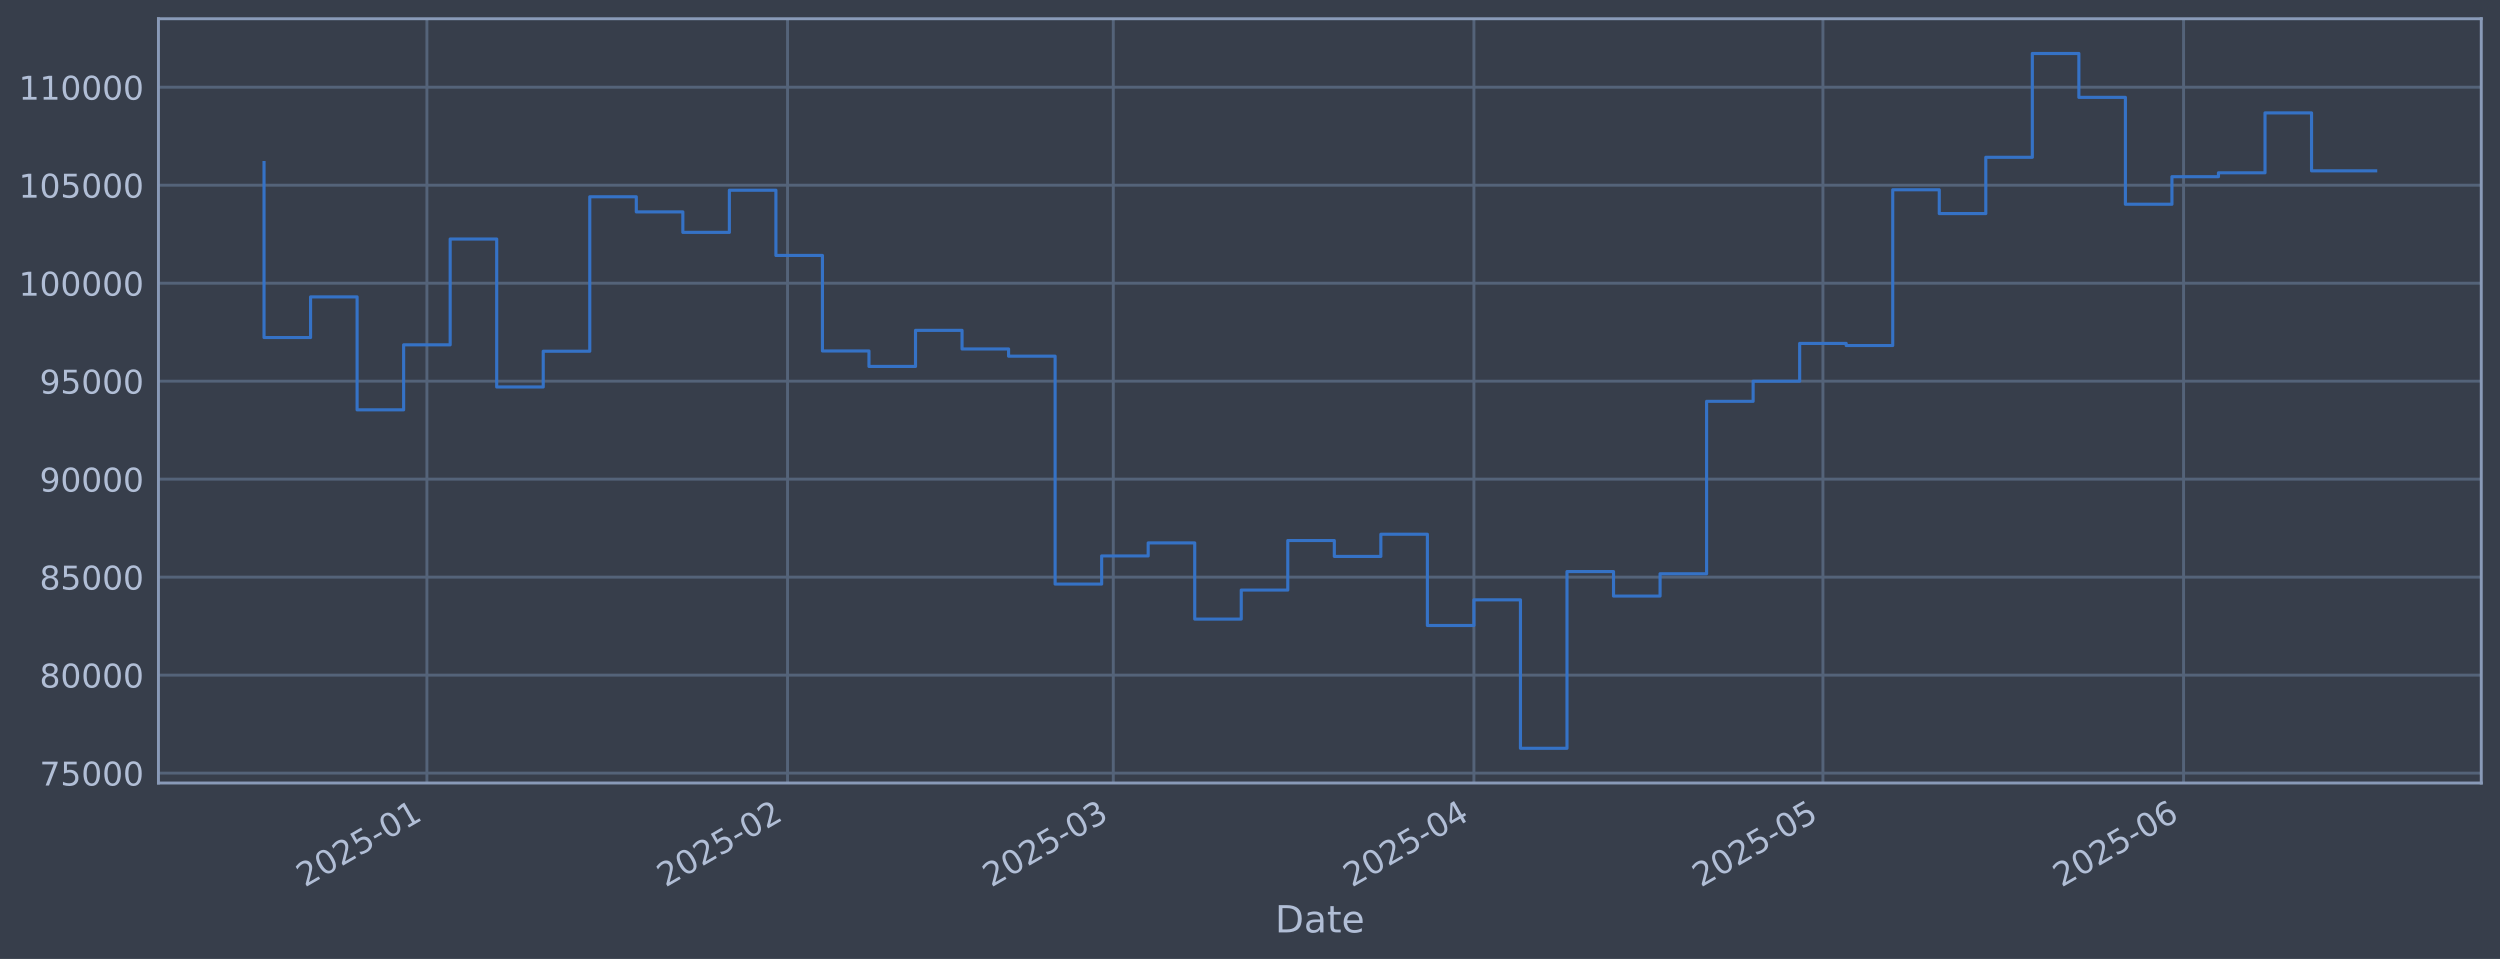
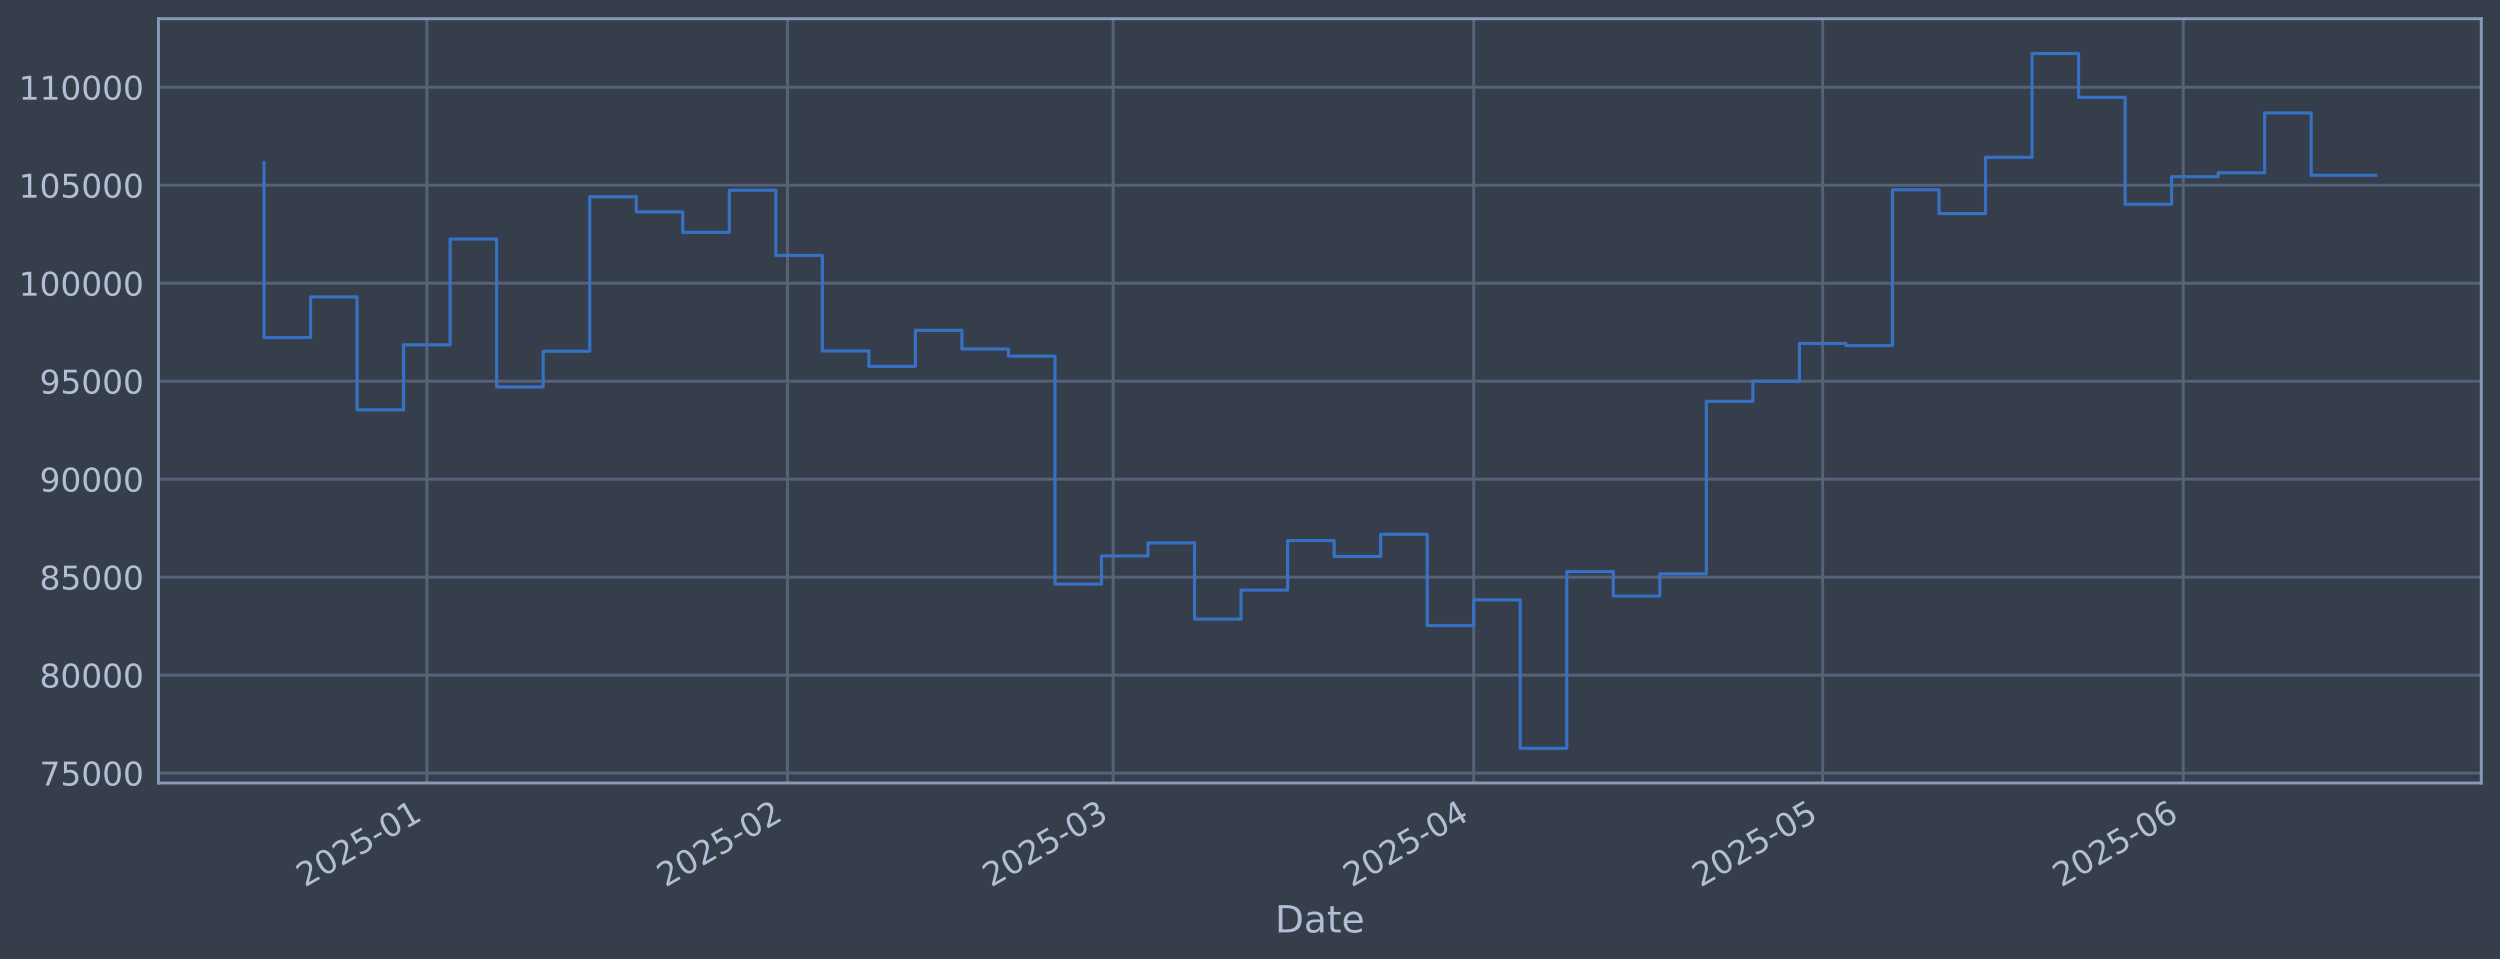
<svg xmlns="http://www.w3.org/2000/svg" xmlns:xlink="http://www.w3.org/1999/xlink" width="960.9pt" height="368.58pt" viewBox="0 0 960.9 368.58" version="1.1">
  <defs>
    <style type="text/css">*{stroke-linejoin: round; stroke-linecap: butt}</style>
  </defs>
  <g id="figure_1">
    <g id="patch_1">
      <path d="M 0 368.58  L 960.9 368.58  L 960.9 0  L 0 0  z " style="fill: #373e4b" />
    </g>
    <g id="axes_1">
      <g id="patch_2">
        <path d="M 60.901 300.96  L 953.701 300.96  L 953.701 7.2  L 60.901 7.2  z " style="fill: #373e4b" />
      </g>
      <g id="matplotlib.axis_1">
        <g id="xtick_1">
          <g id="line2d_1">
-             <path d="M 164.083 300.96  L 164.083 7.2  " clip-path="url(#p452517bfbb)" style="fill: none; stroke: #546379; stroke-width: 1.12; stroke-linecap: square" />
+             <path d="M 164.072 300.96  L 164.072 7.2  " clip-path="url(#pdd767d95d1)" style="fill: none; stroke: #546379; stroke-width: 1.12; stroke-linecap: square" />
          </g>
          <g id="line2d_2" />
          <g id="text_1">
-             <g style="fill: #b1bed6" transform="translate(117.1798 341.1745) rotate(-30) scale(0.126 -0.126)">
+             <g style="fill: #b1bed6" transform="translate(117.1692 341.1745) rotate(-30) scale(0.126 -0.126)">
              <defs>
                <path id="DejaVuSans-32" d="M 1228 531  L 3431 531  L 3431 0  L 469 0  L 469 531  Q 828 903 1448 1529  Q 2069 2156 2228 2338  Q 2531 2678 2651 2914  Q 2772 3150 2772 3378  Q 2772 3750 2511 3984  Q 2250 4219 1831 4219  Q 1534 4219 1204 4116  Q 875 4013 500 3803  L 500 4441  Q 881 4594 1212 4672  Q 1544 4750 1819 4750  Q 2544 4750 2975 4387  Q 3406 4025 3406 3419  Q 3406 3131 3298 2873  Q 3191 2616 2906 2266  Q 2828 2175 2409 1742  Q 1991 1309 1228 531  z " transform="scale(0.015625)" />
                <path id="DejaVuSans-30" d="M 2034 4250  Q 1547 4250 1301 3770  Q 1056 3291 1056 2328  Q 1056 1369 1301 889  Q 1547 409 2034 409  Q 2525 409 2770 889  Q 3016 1369 3016 2328  Q 3016 3291 2770 3770  Q 2525 4250 2034 4250  z M 2034 4750  Q 2819 4750 3233 4129  Q 3647 3509 3647 2328  Q 3647 1150 3233 529  Q 2819 -91 2034 -91  Q 1250 -91 836 529  Q 422 1150 422 2328  Q 422 3509 836 4129  Q 1250 4750 2034 4750  z " transform="scale(0.015625)" />
                <path id="DejaVuSans-35" d="M 691 4666  L 3169 4666  L 3169 4134  L 1269 4134  L 1269 2991  Q 1406 3038 1543 3061  Q 1681 3084 1819 3084  Q 2600 3084 3056 2656  Q 3513 2228 3513 1497  Q 3513 744 3044 326  Q 2575 -91 1722 -91  Q 1428 -91 1123 -41  Q 819 9 494 109  L 494 744  Q 775 591 1075 516  Q 1375 441 1709 441  Q 2250 441 2565 725  Q 2881 1009 2881 1497  Q 2881 1984 2565 2268  Q 2250 2553 1709 2553  Q 1456 2553 1204 2497  Q 953 2441 691 2322  L 691 4666  z " transform="scale(0.015625)" />
                <path id="DejaVuSans-2d" d="M 313 2009  L 1997 2009  L 1997 1497  L 313 1497  L 313 2009  z " transform="scale(0.015625)" />
                <path id="DejaVuSans-31" d="M 794 531  L 1825 531  L 1825 4091  L 703 3866  L 703 4441  L 1819 4666  L 2450 4666  L 2450 531  L 3481 531  L 3481 0  L 794 0  L 794 531  z " transform="scale(0.015625)" />
              </defs>
              <use xlink:href="#DejaVuSans-32" />
              <use xlink:href="#DejaVuSans-30" transform="translate(63.62305 0)" />
              <use xlink:href="#DejaVuSans-32" transform="translate(127.2461 0)" />
              <use xlink:href="#DejaVuSans-35" transform="translate(190.8691 0)" />
              <use xlink:href="#DejaVuSans-2d" transform="translate(254.4922 0)" />
              <use xlink:href="#DejaVuSans-30" transform="translate(290.5762 0)" />
              <use xlink:href="#DejaVuSans-31" transform="translate(354.1992 0)" />
            </g>
          </g>
        </g>
        <g id="xtick_2">
          <g id="line2d_3">
-             <path d="M 302.699 300.96  L 302.699 7.2  " clip-path="url(#p452517bfbb)" style="fill: none; stroke: #546379; stroke-width: 1.12; stroke-linecap: square" />
+             <path d="M 302.665 300.96  L 302.665 7.2  " clip-path="url(#pdd767d95d1)" style="fill: none; stroke: #546379; stroke-width: 1.12; stroke-linecap: square" />
          </g>
          <g id="line2d_4" />
          <g id="text_2">
-             <g style="fill: #b1bed6" transform="translate(255.7956 341.1745) rotate(-30) scale(0.126 -0.126)">
+             <g style="fill: #b1bed6" transform="translate(255.7616 341.1745) rotate(-30) scale(0.126 -0.126)">
              <use xlink:href="#DejaVuSans-32" />
              <use xlink:href="#DejaVuSans-30" transform="translate(63.62305 0)" />
              <use xlink:href="#DejaVuSans-32" transform="translate(127.2461 0)" />
              <use xlink:href="#DejaVuSans-35" transform="translate(190.8691 0)" />
              <use xlink:href="#DejaVuSans-2d" transform="translate(254.4922 0)" />
              <use xlink:href="#DejaVuSans-30" transform="translate(290.5762 0)" />
              <use xlink:href="#DejaVuSans-32" transform="translate(354.1992 0)" />
            </g>
          </g>
        </g>
        <g id="xtick_3">
          <g id="line2d_5">
-             <path d="M 427.9 300.96  L 427.9 7.2  " clip-path="url(#p452517bfbb)" style="fill: none; stroke: #546379; stroke-width: 1.12; stroke-linecap: square" />
+             <path d="M 427.845 300.96  L 427.845 7.2  " clip-path="url(#pdd767d95d1)" style="fill: none; stroke: #546379; stroke-width: 1.12; stroke-linecap: square" />
          </g>
          <g id="line2d_6" />
          <g id="text_3">
-             <g style="fill: #b1bed6" transform="translate(380.997 341.1745) rotate(-30) scale(0.126 -0.126)">
+             <g style="fill: #b1bed6" transform="translate(380.9418 341.1745) rotate(-30) scale(0.126 -0.126)">
              <defs>
                <path id="DejaVuSans-33" d="M 2597 2516  Q 3050 2419 3304 2112  Q 3559 1806 3559 1356  Q 3559 666 3084 287  Q 2609 -91 1734 -91  Q 1441 -91 1130 -33  Q 819 25 488 141  L 488 750  Q 750 597 1062 519  Q 1375 441 1716 441  Q 2309 441 2620 675  Q 2931 909 2931 1356  Q 2931 1769 2642 2001  Q 2353 2234 1838 2234  L 1294 2234  L 1294 2753  L 1863 2753  Q 2328 2753 2575 2939  Q 2822 3125 2822 3475  Q 2822 3834 2567 4026  Q 2313 4219 1838 4219  Q 1578 4219 1281 4162  Q 984 4106 628 3988  L 628 4550  Q 988 4650 1302 4700  Q 1616 4750 1894 4750  Q 2613 4750 3031 4423  Q 3450 4097 3450 3541  Q 3450 3153 3228 2886  Q 3006 2619 2597 2516  z " transform="scale(0.015625)" />
              </defs>
              <use xlink:href="#DejaVuSans-32" />
              <use xlink:href="#DejaVuSans-30" transform="translate(63.62305 0)" />
              <use xlink:href="#DejaVuSans-32" transform="translate(127.2461 0)" />
              <use xlink:href="#DejaVuSans-35" transform="translate(190.8691 0)" />
              <use xlink:href="#DejaVuSans-2d" transform="translate(254.4922 0)" />
              <use xlink:href="#DejaVuSans-30" transform="translate(290.5762 0)" />
              <use xlink:href="#DejaVuSans-33" transform="translate(354.1992 0)" />
            </g>
          </g>
        </g>
        <g id="xtick_4">
          <g id="line2d_7">
-             <path d="M 566.516 300.96  L 566.516 7.2  " clip-path="url(#p452517bfbb)" style="fill: none; stroke: #546379; stroke-width: 1.12; stroke-linecap: square" />
+             <path d="M 566.437 300.96  L 566.437 7.2  " clip-path="url(#pdd767d95d1)" style="fill: none; stroke: #546379; stroke-width: 1.12; stroke-linecap: square" />
          </g>
          <g id="line2d_8" />
          <g id="text_4">
-             <g style="fill: #b1bed6" transform="translate(519.6129 341.1745) rotate(-30) scale(0.126 -0.126)">
+             <g style="fill: #b1bed6" transform="translate(519.5342 341.1745) rotate(-30) scale(0.126 -0.126)">
              <defs>
                <path id="DejaVuSans-34" d="M 2419 4116  L 825 1625  L 2419 1625  L 2419 4116  z M 2253 4666  L 3047 4666  L 3047 1625  L 3713 1625  L 3713 1100  L 3047 1100  L 3047 0  L 2419 0  L 2419 1100  L 313 1100  L 313 1709  L 2253 4666  z " transform="scale(0.015625)" />
              </defs>
              <use xlink:href="#DejaVuSans-32" />
              <use xlink:href="#DejaVuSans-30" transform="translate(63.62305 0)" />
              <use xlink:href="#DejaVuSans-32" transform="translate(127.2461 0)" />
              <use xlink:href="#DejaVuSans-35" transform="translate(190.8691 0)" />
              <use xlink:href="#DejaVuSans-2d" transform="translate(254.4922 0)" />
              <use xlink:href="#DejaVuSans-30" transform="translate(290.5762 0)" />
              <use xlink:href="#DejaVuSans-34" transform="translate(354.1992 0)" />
            </g>
          </g>
        </g>
        <g id="xtick_5">
          <g id="line2d_9">
-             <path d="M 700.661 300.96  L 700.661 7.2  " clip-path="url(#p452517bfbb)" style="fill: none; stroke: #546379; stroke-width: 1.12; stroke-linecap: square" />
+             <path d="M 700.559 300.96  L 700.559 7.2  " clip-path="url(#pdd767d95d1)" style="fill: none; stroke: #546379; stroke-width: 1.12; stroke-linecap: square" />
          </g>
          <g id="line2d_10" />
          <g id="text_5">
-             <g style="fill: #b1bed6" transform="translate(653.7573 341.1745) rotate(-30) scale(0.126 -0.126)">
+             <g style="fill: #b1bed6" transform="translate(653.6559 341.1745) rotate(-30) scale(0.126 -0.126)">
              <use xlink:href="#DejaVuSans-32" />
              <use xlink:href="#DejaVuSans-30" transform="translate(63.62305 0)" />
              <use xlink:href="#DejaVuSans-32" transform="translate(127.2461 0)" />
              <use xlink:href="#DejaVuSans-35" transform="translate(190.8691 0)" />
              <use xlink:href="#DejaVuSans-2d" transform="translate(254.4922 0)" />
              <use xlink:href="#DejaVuSans-30" transform="translate(290.5762 0)" />
              <use xlink:href="#DejaVuSans-35" transform="translate(354.1992 0)" />
            </g>
          </g>
        </g>
        <g id="xtick_6">
          <g id="line2d_11">
-             <path d="M 839.276 300.96  L 839.276 7.2  " clip-path="url(#p452517bfbb)" style="fill: none; stroke: #546379; stroke-width: 1.12; stroke-linecap: square" />
+             <path d="M 839.152 300.96  L 839.152 7.2  " clip-path="url(#pdd767d95d1)" style="fill: none; stroke: #546379; stroke-width: 1.12; stroke-linecap: square" />
          </g>
          <g id="line2d_12" />
          <g id="text_6">
-             <g style="fill: #b1bed6" transform="translate(792.3731 341.1745) rotate(-30) scale(0.126 -0.126)">
+             <g style="fill: #b1bed6" transform="translate(792.2483 341.1745) rotate(-30) scale(0.126 -0.126)">
              <defs>
                <path id="DejaVuSans-36" d="M 2113 2584  Q 1688 2584 1439 2293  Q 1191 2003 1191 1497  Q 1191 994 1439 701  Q 1688 409 2113 409  Q 2538 409 2786 701  Q 3034 994 3034 1497  Q 3034 2003 2786 2293  Q 2538 2584 2113 2584  z M 3366 4563  L 3366 3988  Q 3128 4100 2886 4159  Q 2644 4219 2406 4219  Q 1781 4219 1451 3797  Q 1122 3375 1075 2522  Q 1259 2794 1537 2939  Q 1816 3084 2150 3084  Q 2853 3084 3261 2657  Q 3669 2231 3669 1497  Q 3669 778 3244 343  Q 2819 -91 2113 -91  Q 1303 -91 875 529  Q 447 1150 447 2328  Q 447 3434 972 4092  Q 1497 4750 2381 4750  Q 2619 4750 2861 4703  Q 3103 4656 3366 4563  z " transform="scale(0.015625)" />
              </defs>
              <use xlink:href="#DejaVuSans-32" />
              <use xlink:href="#DejaVuSans-30" transform="translate(63.62305 0)" />
              <use xlink:href="#DejaVuSans-32" transform="translate(127.2461 0)" />
              <use xlink:href="#DejaVuSans-35" transform="translate(190.8691 0)" />
              <use xlink:href="#DejaVuSans-2d" transform="translate(254.4922 0)" />
              <use xlink:href="#DejaVuSans-30" transform="translate(290.5762 0)" />
              <use xlink:href="#DejaVuSans-36" transform="translate(354.1992 0)" />
            </g>
          </g>
        </g>
        <g id="text_7">
          <g style="fill: #b1bed6" transform="translate(490.0914 358.3856) scale(0.144 -0.144)">
            <defs>
              <path id="DejaVuSans-44" d="M 1259 4147  L 1259 519  L 2022 519  Q 2988 519 3436 956  Q 3884 1394 3884 2338  Q 3884 3275 3436 3711  Q 2988 4147 2022 4147  L 1259 4147  z M 628 4666  L 1925 4666  Q 3281 4666 3915 4102  Q 4550 3538 4550 2338  Q 4550 1131 3912 565  Q 3275 0 1925 0  L 628 0  L 628 4666  z " transform="scale(0.015625)" />
              <path id="DejaVuSans-61" d="M 2194 1759  Q 1497 1759 1228 1600  Q 959 1441 959 1056  Q 959 750 1161 570  Q 1363 391 1709 391  Q 2188 391 2477 730  Q 2766 1069 2766 1631  L 2766 1759  L 2194 1759  z M 3341 1997  L 3341 0  L 2766 0  L 2766 531  Q 2569 213 2275 61  Q 1981 -91 1556 -91  Q 1019 -91 701 211  Q 384 513 384 1019  Q 384 1609 779 1909  Q 1175 2209 1959 2209  L 2766 2209  L 2766 2266  Q 2766 2663 2505 2880  Q 2244 3097 1772 3097  Q 1472 3097 1187 3025  Q 903 2953 641 2809  L 641 3341  Q 956 3463 1253 3523  Q 1550 3584 1831 3584  Q 2591 3584 2966 3190  Q 3341 2797 3341 1997  z " transform="scale(0.015625)" />
              <path id="DejaVuSans-74" d="M 1172 4494  L 1172 3500  L 2356 3500  L 2356 3053  L 1172 3053  L 1172 1153  Q 1172 725 1289 603  Q 1406 481 1766 481  L 2356 481  L 2356 0  L 1766 0  Q 1100 0 847 248  Q 594 497 594 1153  L 594 3053  L 172 3053  L 172 3500  L 594 3500  L 594 4494  L 1172 4494  z " transform="scale(0.015625)" />
              <path id="DejaVuSans-65" d="M 3597 1894  L 3597 1613  L 953 1613  Q 991 1019 1311 708  Q 1631 397 2203 397  Q 2534 397 2845 478  Q 3156 559 3463 722  L 3463 178  Q 3153 47 2828 -22  Q 2503 -91 2169 -91  Q 1331 -91 842 396  Q 353 884 353 1716  Q 353 2575 817 3079  Q 1281 3584 2069 3584  Q 2775 3584 3186 3129  Q 3597 2675 3597 1894  z M 3022 2063  Q 3016 2534 2758 2815  Q 2500 3097 2075 3097  Q 1594 3097 1305 2825  Q 1016 2553 972 2059  L 3022 2063  z " transform="scale(0.015625)" />
            </defs>
            <use xlink:href="#DejaVuSans-44" />
            <use xlink:href="#DejaVuSans-61" transform="translate(77.00195 0)" />
            <use xlink:href="#DejaVuSans-74" transform="translate(138.2812 0)" />
            <use xlink:href="#DejaVuSans-65" transform="translate(177.4902 0)" />
          </g>
        </g>
      </g>
      <g id="matplotlib.axis_2">
        <g id="ytick_1">
          <g id="line2d_13">
-             <path d="M 60.901 297.147  L 953.701 297.147  " clip-path="url(#p452517bfbb)" style="fill: none; stroke: #546379; stroke-width: 1.12; stroke-linecap: square" />
+             <path d="M 60.901 297.147  L 953.701 297.147  " clip-path="url(#pdd767d95d1)" style="fill: none; stroke: #546379; stroke-width: 1.12; stroke-linecap: square" />
          </g>
          <g id="line2d_14" />
          <g id="text_8">
            <g style="fill: #b1bed6" transform="translate(15.21675 301.9342) scale(0.126 -0.126)">
              <defs>
                <path id="DejaVuSans-37" d="M 525 4666  L 3525 4666  L 3525 4397  L 1831 0  L 1172 0  L 2766 4134  L 525 4134  L 525 4666  z " transform="scale(0.015625)" />
              </defs>
              <use xlink:href="#DejaVuSans-37" />
              <use xlink:href="#DejaVuSans-35" transform="translate(63.62305 0)" />
              <use xlink:href="#DejaVuSans-30" transform="translate(127.2461 0)" />
              <use xlink:href="#DejaVuSans-30" transform="translate(190.8691 0)" />
              <use xlink:href="#DejaVuSans-30" transform="translate(254.4922 0)" />
            </g>
          </g>
        </g>
        <g id="ytick_2">
          <g id="line2d_15">
-             <path d="M 60.901 259.487  L 953.701 259.487  " clip-path="url(#p452517bfbb)" style="fill: none; stroke: #546379; stroke-width: 1.12; stroke-linecap: square" />
+             <path d="M 60.901 259.487  L 953.701 259.487  " clip-path="url(#pdd767d95d1)" style="fill: none; stroke: #546379; stroke-width: 1.12; stroke-linecap: square" />
          </g>
          <g id="line2d_16" />
          <g id="text_9">
            <g style="fill: #b1bed6" transform="translate(15.21675 264.2738) scale(0.126 -0.126)">
              <defs>
                <path id="DejaVuSans-38" d="M 2034 2216  Q 1584 2216 1326 1975  Q 1069 1734 1069 1313  Q 1069 891 1326 650  Q 1584 409 2034 409  Q 2484 409 2743 651  Q 3003 894 3003 1313  Q 3003 1734 2745 1975  Q 2488 2216 2034 2216  z M 1403 2484  Q 997 2584 770 2862  Q 544 3141 544 3541  Q 544 4100 942 4425  Q 1341 4750 2034 4750  Q 2731 4750 3128 4425  Q 3525 4100 3525 3541  Q 3525 3141 3298 2862  Q 3072 2584 2669 2484  Q 3125 2378 3379 2068  Q 3634 1759 3634 1313  Q 3634 634 3220 271  Q 2806 -91 2034 -91  Q 1263 -91 848 271  Q 434 634 434 1313  Q 434 1759 690 2068  Q 947 2378 1403 2484  z M 1172 3481  Q 1172 3119 1398 2916  Q 1625 2713 2034 2713  Q 2441 2713 2670 2916  Q 2900 3119 2900 3481  Q 2900 3844 2670 4047  Q 2441 4250 2034 4250  Q 1625 4250 1398 4047  Q 1172 3844 1172 3481  z " transform="scale(0.015625)" />
              </defs>
              <use xlink:href="#DejaVuSans-38" />
              <use xlink:href="#DejaVuSans-30" transform="translate(63.62305 0)" />
              <use xlink:href="#DejaVuSans-30" transform="translate(127.2461 0)" />
              <use xlink:href="#DejaVuSans-30" transform="translate(190.8691 0)" />
              <use xlink:href="#DejaVuSans-30" transform="translate(254.4922 0)" />
            </g>
          </g>
        </g>
        <g id="ytick_3">
          <g id="line2d_17">
-             <path d="M 60.901 221.826  L 953.701 221.826  " clip-path="url(#p452517bfbb)" style="fill: none; stroke: #546379; stroke-width: 1.12; stroke-linecap: square" />
+             <path d="M 60.901 221.826  L 953.701 221.826  " clip-path="url(#pdd767d95d1)" style="fill: none; stroke: #546379; stroke-width: 1.12; stroke-linecap: square" />
          </g>
          <g id="line2d_18" />
          <g id="text_10">
            <g style="fill: #b1bed6" transform="translate(15.21675 226.6134) scale(0.126 -0.126)">
              <use xlink:href="#DejaVuSans-38" />
              <use xlink:href="#DejaVuSans-35" transform="translate(63.62305 0)" />
              <use xlink:href="#DejaVuSans-30" transform="translate(127.2461 0)" />
              <use xlink:href="#DejaVuSans-30" transform="translate(190.8691 0)" />
              <use xlink:href="#DejaVuSans-30" transform="translate(254.4922 0)" />
            </g>
          </g>
        </g>
        <g id="ytick_4">
          <g id="line2d_19">
-             <path d="M 60.901 184.166  L 953.701 184.166  " clip-path="url(#p452517bfbb)" style="fill: none; stroke: #546379; stroke-width: 1.12; stroke-linecap: square" />
+             <path d="M 60.901 184.166  L 953.701 184.166  " clip-path="url(#pdd767d95d1)" style="fill: none; stroke: #546379; stroke-width: 1.12; stroke-linecap: square" />
          </g>
          <g id="line2d_20" />
          <g id="text_11">
            <g style="fill: #b1bed6" transform="translate(15.21675 188.953) scale(0.126 -0.126)">
              <defs>
                <path id="DejaVuSans-39" d="M 703 97  L 703 672  Q 941 559 1184 500  Q 1428 441 1663 441  Q 2288 441 2617 861  Q 2947 1281 2994 2138  Q 2813 1869 2534 1725  Q 2256 1581 1919 1581  Q 1219 1581 811 2004  Q 403 2428 403 3163  Q 403 3881 828 4315  Q 1253 4750 1959 4750  Q 2769 4750 3195 4129  Q 3622 3509 3622 2328  Q 3622 1225 3098 567  Q 2575 -91 1691 -91  Q 1453 -91 1209 -44  Q 966 3 703 97  z M 1959 2075  Q 2384 2075 2632 2365  Q 2881 2656 2881 3163  Q 2881 3666 2632 3958  Q 2384 4250 1959 4250  Q 1534 4250 1286 3958  Q 1038 3666 1038 3163  Q 1038 2656 1286 2365  Q 1534 2075 1959 2075  z " transform="scale(0.015625)" />
              </defs>
              <use xlink:href="#DejaVuSans-39" />
              <use xlink:href="#DejaVuSans-30" transform="translate(63.62305 0)" />
              <use xlink:href="#DejaVuSans-30" transform="translate(127.2461 0)" />
              <use xlink:href="#DejaVuSans-30" transform="translate(190.8691 0)" />
              <use xlink:href="#DejaVuSans-30" transform="translate(254.4922 0)" />
            </g>
          </g>
        </g>
        <g id="ytick_5">
          <g id="line2d_21">
-             <path d="M 60.901 146.506  L 953.701 146.506  " clip-path="url(#p452517bfbb)" style="fill: none; stroke: #546379; stroke-width: 1.12; stroke-linecap: square" />
+             <path d="M 60.901 146.506  L 953.701 146.506  " clip-path="url(#pdd767d95d1)" style="fill: none; stroke: #546379; stroke-width: 1.12; stroke-linecap: square" />
          </g>
          <g id="line2d_22" />
          <g id="text_12">
            <g style="fill: #b1bed6" transform="translate(15.21675 151.2926) scale(0.126 -0.126)">
              <use xlink:href="#DejaVuSans-39" />
              <use xlink:href="#DejaVuSans-35" transform="translate(63.62305 0)" />
              <use xlink:href="#DejaVuSans-30" transform="translate(127.2461 0)" />
              <use xlink:href="#DejaVuSans-30" transform="translate(190.8691 0)" />
              <use xlink:href="#DejaVuSans-30" transform="translate(254.4922 0)" />
            </g>
          </g>
        </g>
        <g id="ytick_6">
          <g id="line2d_23">
-             <path d="M 60.901 108.845  L 953.701 108.845  " clip-path="url(#p452517bfbb)" style="fill: none; stroke: #546379; stroke-width: 1.12; stroke-linecap: square" />
+             <path d="M 60.901 108.845  L 953.701 108.845  " clip-path="url(#pdd767d95d1)" style="fill: none; stroke: #546379; stroke-width: 1.12; stroke-linecap: square" />
          </g>
          <g id="line2d_24" />
          <g id="text_13">
            <g style="fill: #b1bed6" transform="translate(7.2 113.6322) scale(0.126 -0.126)">
              <use xlink:href="#DejaVuSans-31" />
              <use xlink:href="#DejaVuSans-30" transform="translate(63.62305 0)" />
              <use xlink:href="#DejaVuSans-30" transform="translate(127.2461 0)" />
              <use xlink:href="#DejaVuSans-30" transform="translate(190.8691 0)" />
              <use xlink:href="#DejaVuSans-30" transform="translate(254.4922 0)" />
              <use xlink:href="#DejaVuSans-30" transform="translate(318.1152 0)" />
            </g>
          </g>
        </g>
        <g id="ytick_7">
          <g id="line2d_25">
-             <path d="M 60.901 71.185  L 953.701 71.185  " clip-path="url(#p452517bfbb)" style="fill: none; stroke: #546379; stroke-width: 1.12; stroke-linecap: square" />
+             <path d="M 60.901 71.185  L 953.701 71.185  " clip-path="url(#pdd767d95d1)" style="fill: none; stroke: #546379; stroke-width: 1.12; stroke-linecap: square" />
          </g>
          <g id="line2d_26" />
          <g id="text_14">
            <g style="fill: #b1bed6" transform="translate(7.2 75.97181) scale(0.126 -0.126)">
              <use xlink:href="#DejaVuSans-31" />
              <use xlink:href="#DejaVuSans-30" transform="translate(63.62305 0)" />
              <use xlink:href="#DejaVuSans-35" transform="translate(127.2461 0)" />
              <use xlink:href="#DejaVuSans-30" transform="translate(190.8691 0)" />
              <use xlink:href="#DejaVuSans-30" transform="translate(254.4922 0)" />
              <use xlink:href="#DejaVuSans-30" transform="translate(318.1152 0)" />
            </g>
          </g>
        </g>
        <g id="ytick_8">
          <g id="line2d_27">
-             <path d="M 60.901 33.524  L 953.701 33.524  " clip-path="url(#p452517bfbb)" style="fill: none; stroke: #546379; stroke-width: 1.12; stroke-linecap: square" />
+             <path d="M 60.901 33.524  L 953.701 33.524  " clip-path="url(#pdd767d95d1)" style="fill: none; stroke: #546379; stroke-width: 1.12; stroke-linecap: square" />
          </g>
          <g id="line2d_28" />
          <g id="text_15">
            <g style="fill: #b1bed6" transform="translate(7.2 38.31141) scale(0.126 -0.126)">
              <use xlink:href="#DejaVuSans-31" />
              <use xlink:href="#DejaVuSans-31" transform="translate(63.62305 0)" />
              <use xlink:href="#DejaVuSans-30" transform="translate(127.2461 0)" />
              <use xlink:href="#DejaVuSans-30" transform="translate(190.8691 0)" />
              <use xlink:href="#DejaVuSans-30" transform="translate(254.4922 0)" />
              <use xlink:href="#DejaVuSans-30" transform="translate(318.1152 0)" />
            </g>
          </g>
        </g>
      </g>
      <g id="line2d_29">
-         <path d="M 101.482 62.478  L 101.482 129.735  L 119.368 129.735  L 119.368 114.117  L 137.254 114.117  L 137.254 157.529  L 155.14 157.529  L 155.14 132.544  L 173.026 132.544  L 173.026 91.873  L 190.912 91.873  L 190.912 148.745  L 208.798 148.745  L 208.798 135.003  L 226.684 135.003  L 226.684 75.637  L 244.57 75.637  L 244.57 81.451  L 262.456 81.451  L 262.456 89.317  L 280.341 89.317  L 280.341 73.113  L 298.227 73.113  L 298.227 98.189  L 316.113 98.189  L 316.113 134.901  L 333.999 134.901  L 333.999 140.841  L 351.885 140.841  L 351.885 126.97  L 369.771 126.97  L 369.771 134.132  L 387.657 134.132  L 387.657 136.904  L 405.543 136.904  L 405.543 224.494  L 423.429 224.494  L 423.429 213.678  L 441.315 213.678  L 441.315 208.679  L 459.201 208.679  L 459.201 237.95  L 477.087 237.95  L 477.087 226.8  L 494.972 226.8  L 494.972 207.76  L 512.858 207.76  L 512.858 213.864  L 530.744 213.864  L 530.744 205.348  L 548.63 205.348  L 548.63 240.422  L 566.516 240.422  L 566.516 230.548  L 584.402 230.548  L 584.402 287.607  L 602.288 287.607  L 602.288 219.693  L 620.174 219.693  L 620.174 229.105  L 638.06 229.105  L 638.06 220.526  L 655.946 220.526  L 655.946 154.258  L 673.832 154.258  L 673.832 146.519  L 691.718 146.519  L 691.718 131.991  L 709.603 131.991  L 709.603 132.809  L 727.489 132.809  L 727.489 72.945  L 745.375 72.945  L 745.375 82.09  L 763.261 82.09  L 763.261 60.453  L 781.147 60.453  L 781.147 20.553  L 799.033 20.553  L 799.033 37.431  L 816.919 37.431  L 816.919 78.508  L 834.805 78.508  L 834.805 67.912  L 852.691 67.912  L 852.691 66.417  L 870.577 66.417  L 870.577 43.403  L 888.463 43.403  L 888.463 65.663  L 913.119 65.663  " clip-path="url(#p452517bfbb)" style="fill: none; stroke: #3572c6; stroke-width: 1.2; stroke-linecap: square" />
+         <path d="M 101.482 62.478  L 101.482 129.735  L 119.365 129.735  L 119.365 114.117  L 137.248 114.117  L 137.248 157.529  L 155.131 157.529  L 155.131 132.544  L 173.014 132.544  L 173.014 91.873  L 190.897 91.873  L 190.897 148.745  L 208.78 148.745  L 208.78 135.003  L 226.663 135.003  L 226.663 75.637  L 244.545 75.637  L 244.545 81.451  L 262.428 81.451  L 262.428 89.317  L 280.311 89.317  L 280.311 73.113  L 298.194 73.113  L 298.194 98.189  L 316.077 98.189  L 316.077 134.901  L 333.96 134.901  L 333.96 140.841  L 351.843 140.841  L 351.843 126.97  L 369.726 126.97  L 369.726 134.132  L 387.609 134.132  L 387.609 136.904  L 405.491 136.904  L 405.491 224.494  L 423.374 224.494  L 423.374 213.678  L 441.257 213.678  L 441.257 208.679  L 459.14 208.679  L 459.14 237.95  L 477.023 237.95  L 477.023 226.8  L 494.906 226.8  L 494.906 207.76  L 512.789 207.76  L 512.789 213.864  L 530.672 213.864  L 530.672 205.348  L 548.555 205.348  L 548.555 240.422  L 566.437 240.422  L 566.437 230.548  L 584.32 230.548  L 584.32 287.607  L 602.203 287.607  L 602.203 219.693  L 620.086 219.693  L 620.086 229.105  L 637.969 229.105  L 637.969 220.526  L 655.852 220.526  L 655.852 154.258  L 673.735 154.258  L 673.735 146.519  L 691.618 146.519  L 691.618 131.991  L 709.501 131.991  L 709.501 132.809  L 727.383 132.809  L 727.383 72.945  L 745.266 72.945  L 745.266 82.09  L 763.149 82.09  L 763.149 60.453  L 781.032 60.453  L 781.032 20.553  L 798.915 20.553  L 798.915 37.431  L 816.798 37.431  L 816.798 78.508  L 834.681 78.508  L 834.681 67.912  L 852.564 67.912  L 852.564 66.417  L 870.447 66.417  L 870.447 43.403  L 888.329 43.403  L 888.329 67.387  L 913.119 67.387  " clip-path="url(#pdd767d95d1)" style="fill: none; stroke: #3572c6; stroke-width: 1.2; stroke-linecap: square" />
      </g>
      <g id="patch_3">
        <path d="M 60.901 300.96  L 60.901 7.2  " style="fill: none; stroke: #899ab8; stroke-width: 1.12; stroke-linejoin: miter; stroke-linecap: square" />
      </g>
      <g id="patch_4">
        <path d="M 953.701 300.96  L 953.701 7.2  " style="fill: none; stroke: #899ab8; stroke-width: 1.12; stroke-linejoin: miter; stroke-linecap: square" />
      </g>
      <g id="patch_5">
        <path d="M 60.901 300.96  L 953.701 300.96  " style="fill: none; stroke: #899ab8; stroke-width: 1.12; stroke-linejoin: miter; stroke-linecap: square" />
      </g>
      <g id="patch_6">
        <path d="M 60.901 7.2  L 953.701 7.2  " style="fill: none; stroke: #899ab8; stroke-width: 1.12; stroke-linejoin: miter; stroke-linecap: square" />
      </g>
    </g>
  </g>
  <defs>
-     <clipPath id="p452517bfbb">
+     <clipPath id="pdd767d95d1">
      <rect x="60.901" y="7.2" width="892.8" height="293.76" />
    </clipPath>
  </defs>
</svg>
